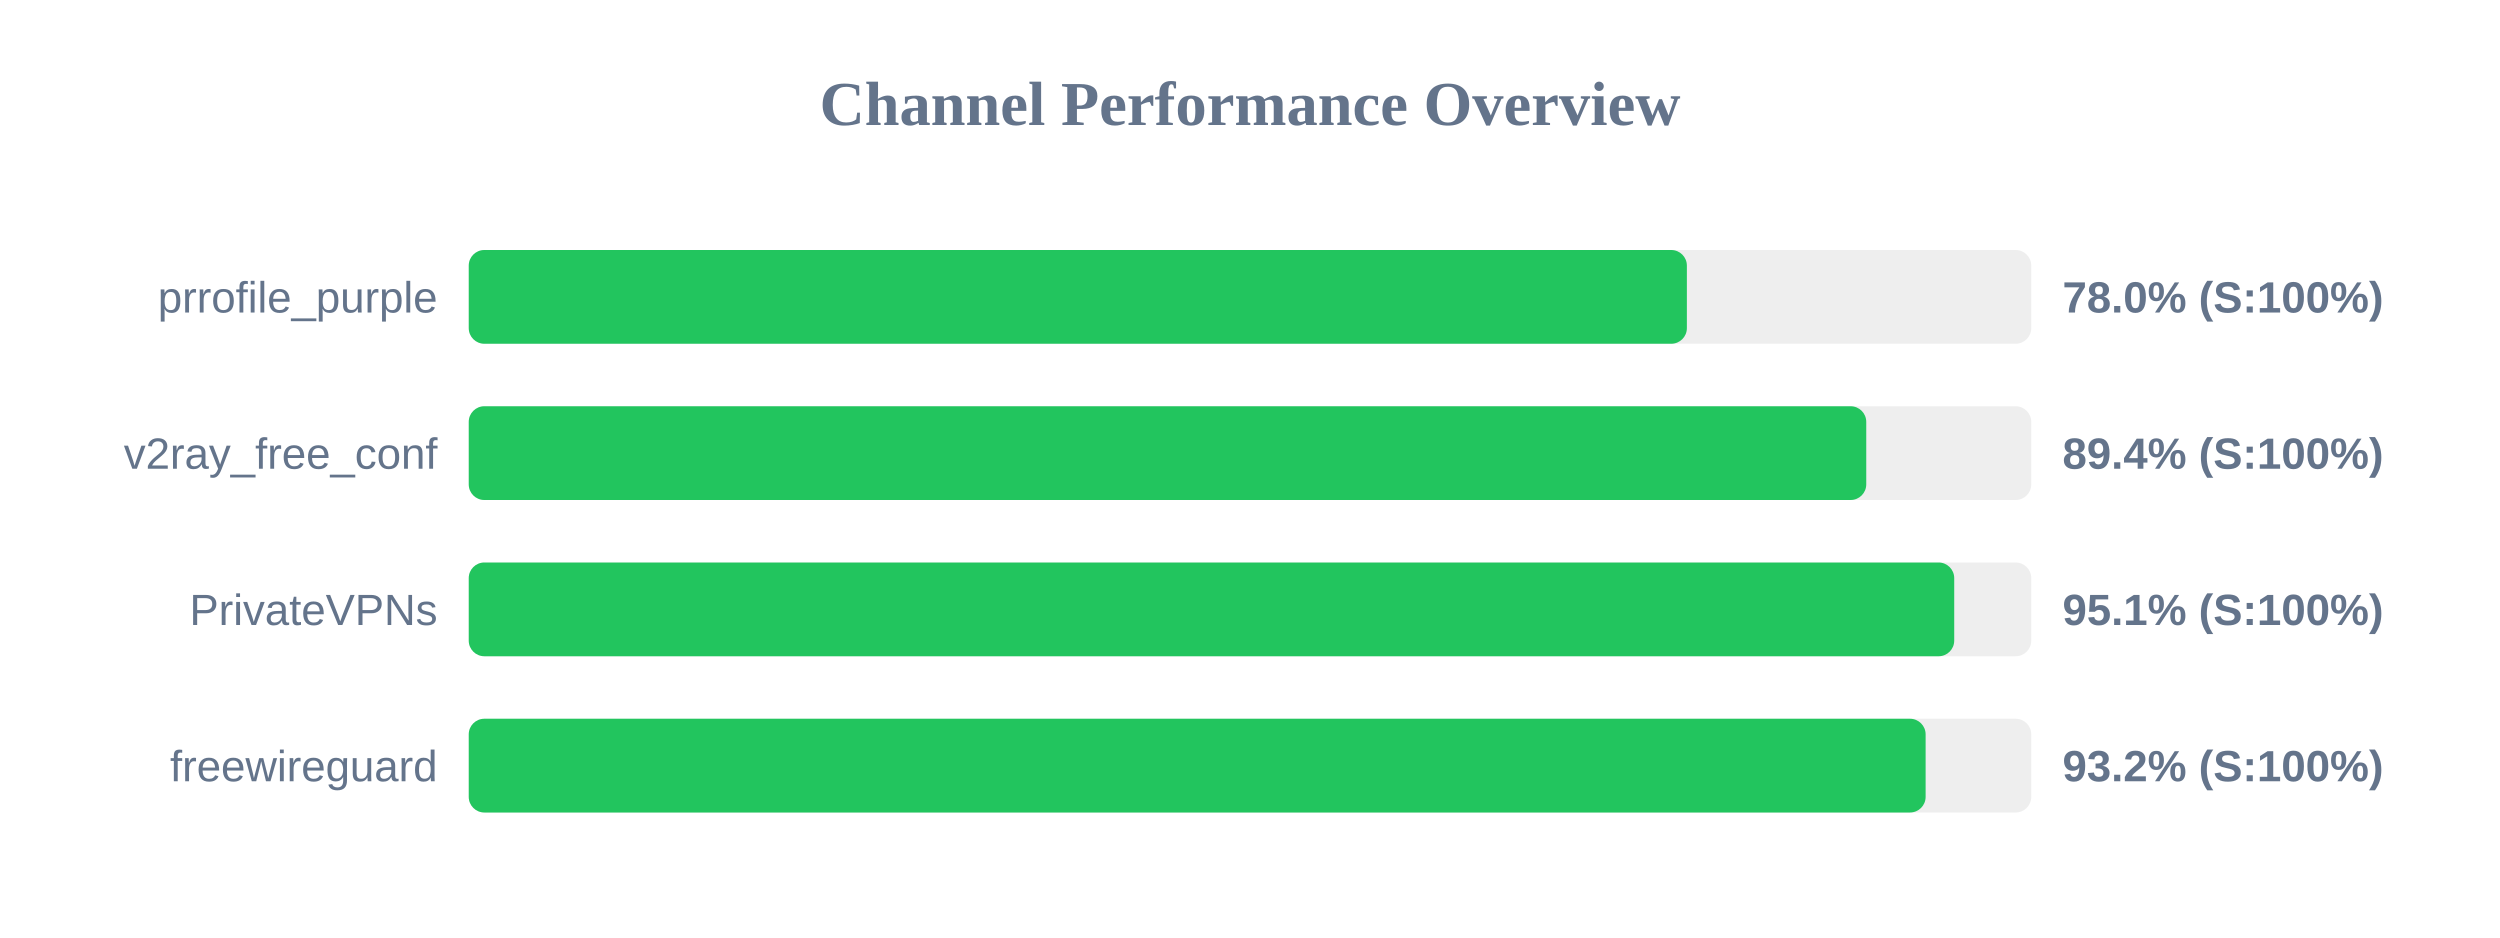
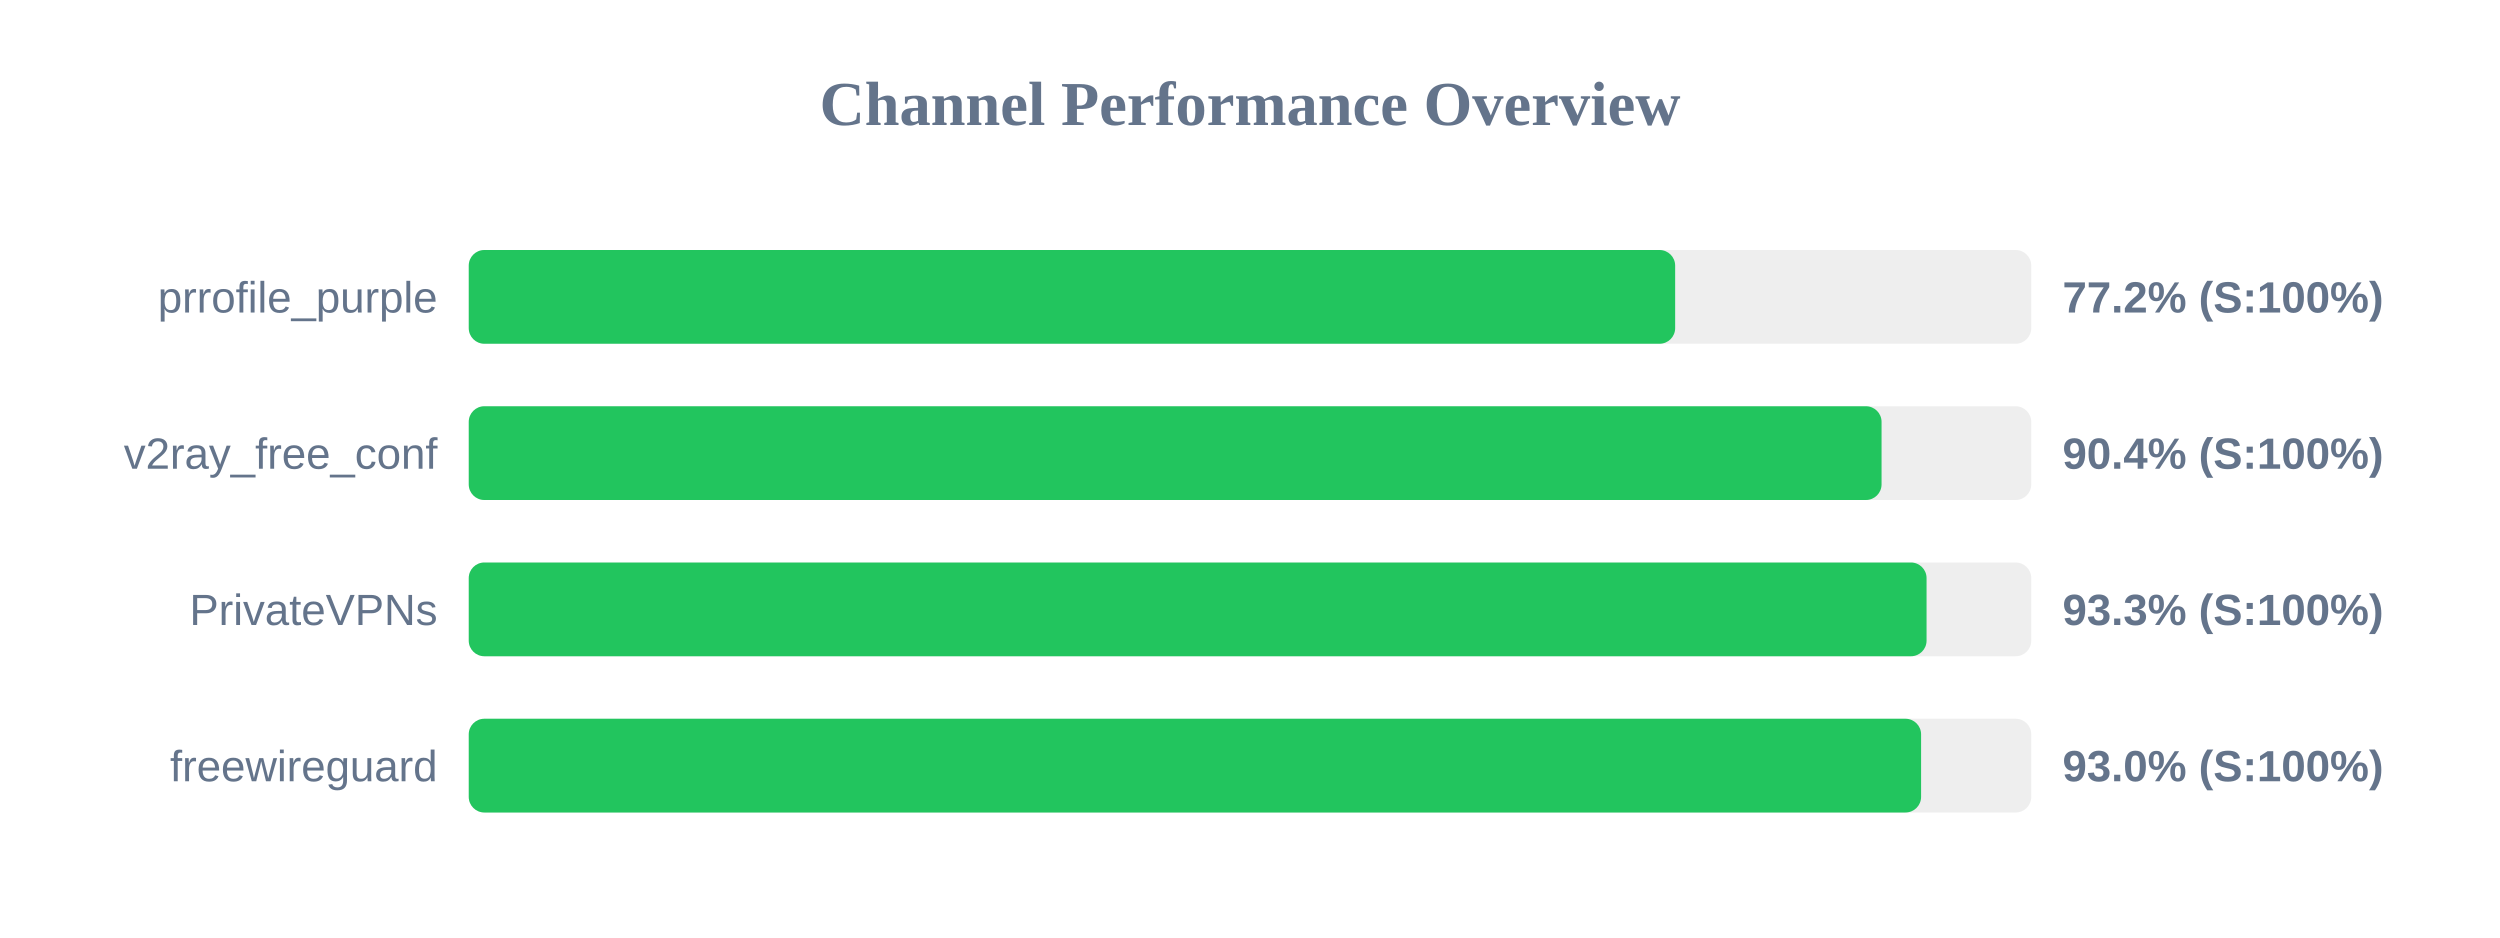
<svg xmlns="http://www.w3.org/2000/svg" width="800" height="300" version="1.1">
  <style>
        .row { font: 14px Arial; fill: #64748b; }
        .score { font: bold 14px Arial; fill: #64748b; }
    </style>
  <text x="400" y="40" text-anchor="middle" font-size="20px" font-weight="bold" fill="#64748b">Channel Performance Overview</text>
  <rect x="150" y="80" width="500" height="30" fill="#eee" rx="5" />
-   <rect x="150" y="80" width="389.8" height="30" fill="#22c55e" rx="5" />
+   <rect x="150" y="80" width="386.05" height="30" fill="#22c55e" rx="5" />
  <text x="140" y="100" text-anchor="end" class="row">prrofile_purple</text>
-   <text x="660" y="100" text-anchor="start" class="score">78.0% (S:100%)</text>
+   <text x="660" y="100" text-anchor="start" class="score">77.2% (S:100%)</text>
  <rect x="150" y="130" width="500" height="30" fill="#eee" rx="5" />
-   <rect x="150" y="130" width="447.2" height="30" fill="#22c55e" rx="5" />
+   <rect x="150" y="130" width="452.1" height="30" fill="#22c55e" rx="5" />
  <text x="140" y="150" text-anchor="end" class="row">v2ray_free_conf</text>
-   <text x="660" y="150" text-anchor="start" class="score">89.4% (S:100%)</text>
+   <text x="660" y="150" text-anchor="start" class="score">90.4% (S:100%)</text>
  <rect x="150" y="180" width="500" height="30" fill="#eee" rx="5" />
-   <rect x="150" y="180" width="475.35" height="30" fill="#22c55e" rx="5" />
+   <rect x="150" y="180" width="466.5" height="30" fill="#22c55e" rx="5" />
  <text x="140" y="200" text-anchor="end" class="row">PrivateVPNs</text>
-   <text x="660" y="200" text-anchor="start" class="score">95.1% (S:100%)</text>
+   <text x="660" y="200" text-anchor="start" class="score">93.3% (S:100%)</text>
  <rect x="150" y="230" width="500" height="30" fill="#eee" rx="5" />
-   <rect x="150" y="230" width="466.2" height="30" fill="#22c55e" rx="5" />
+   <rect x="150" y="230" width="464.75" height="30" fill="#22c55e" rx="5" />
  <text x="140" y="250" text-anchor="end" class="row">freewireguard</text>
-   <text x="660" y="250" text-anchor="start" class="score">93.2% (S:100%)</text>
+   <text x="660" y="250" text-anchor="start" class="score">93.0% (S:100%)</text>
</svg>
